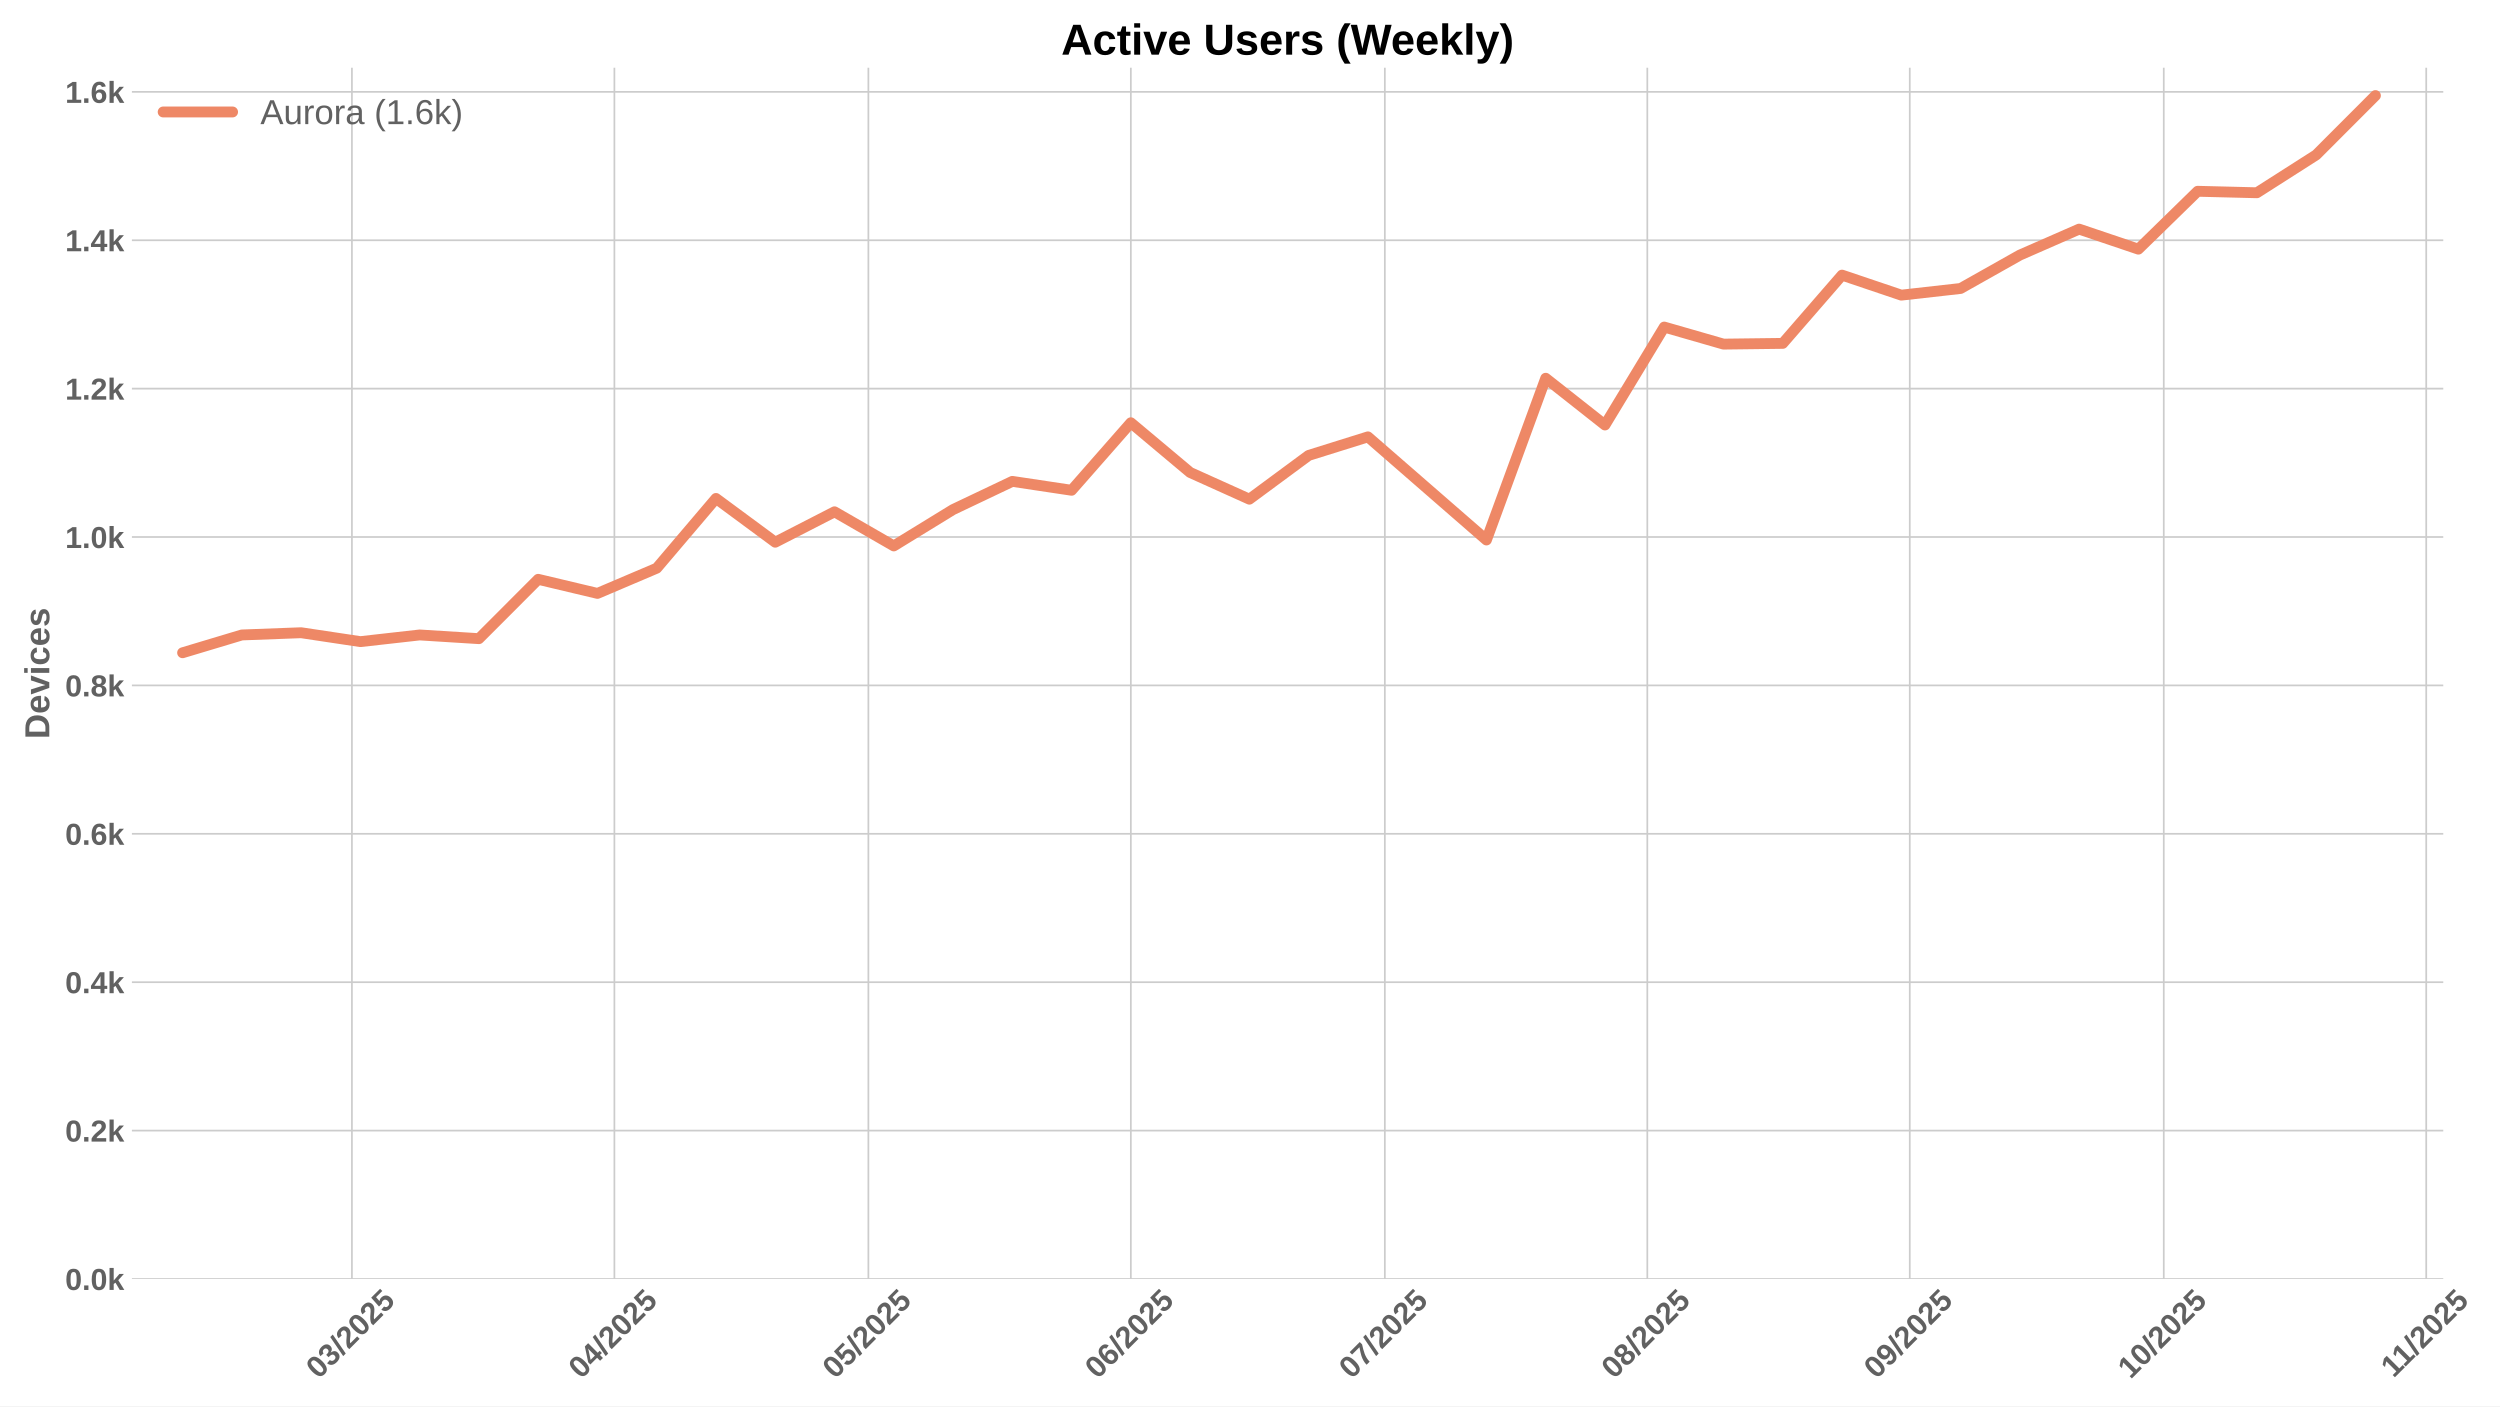
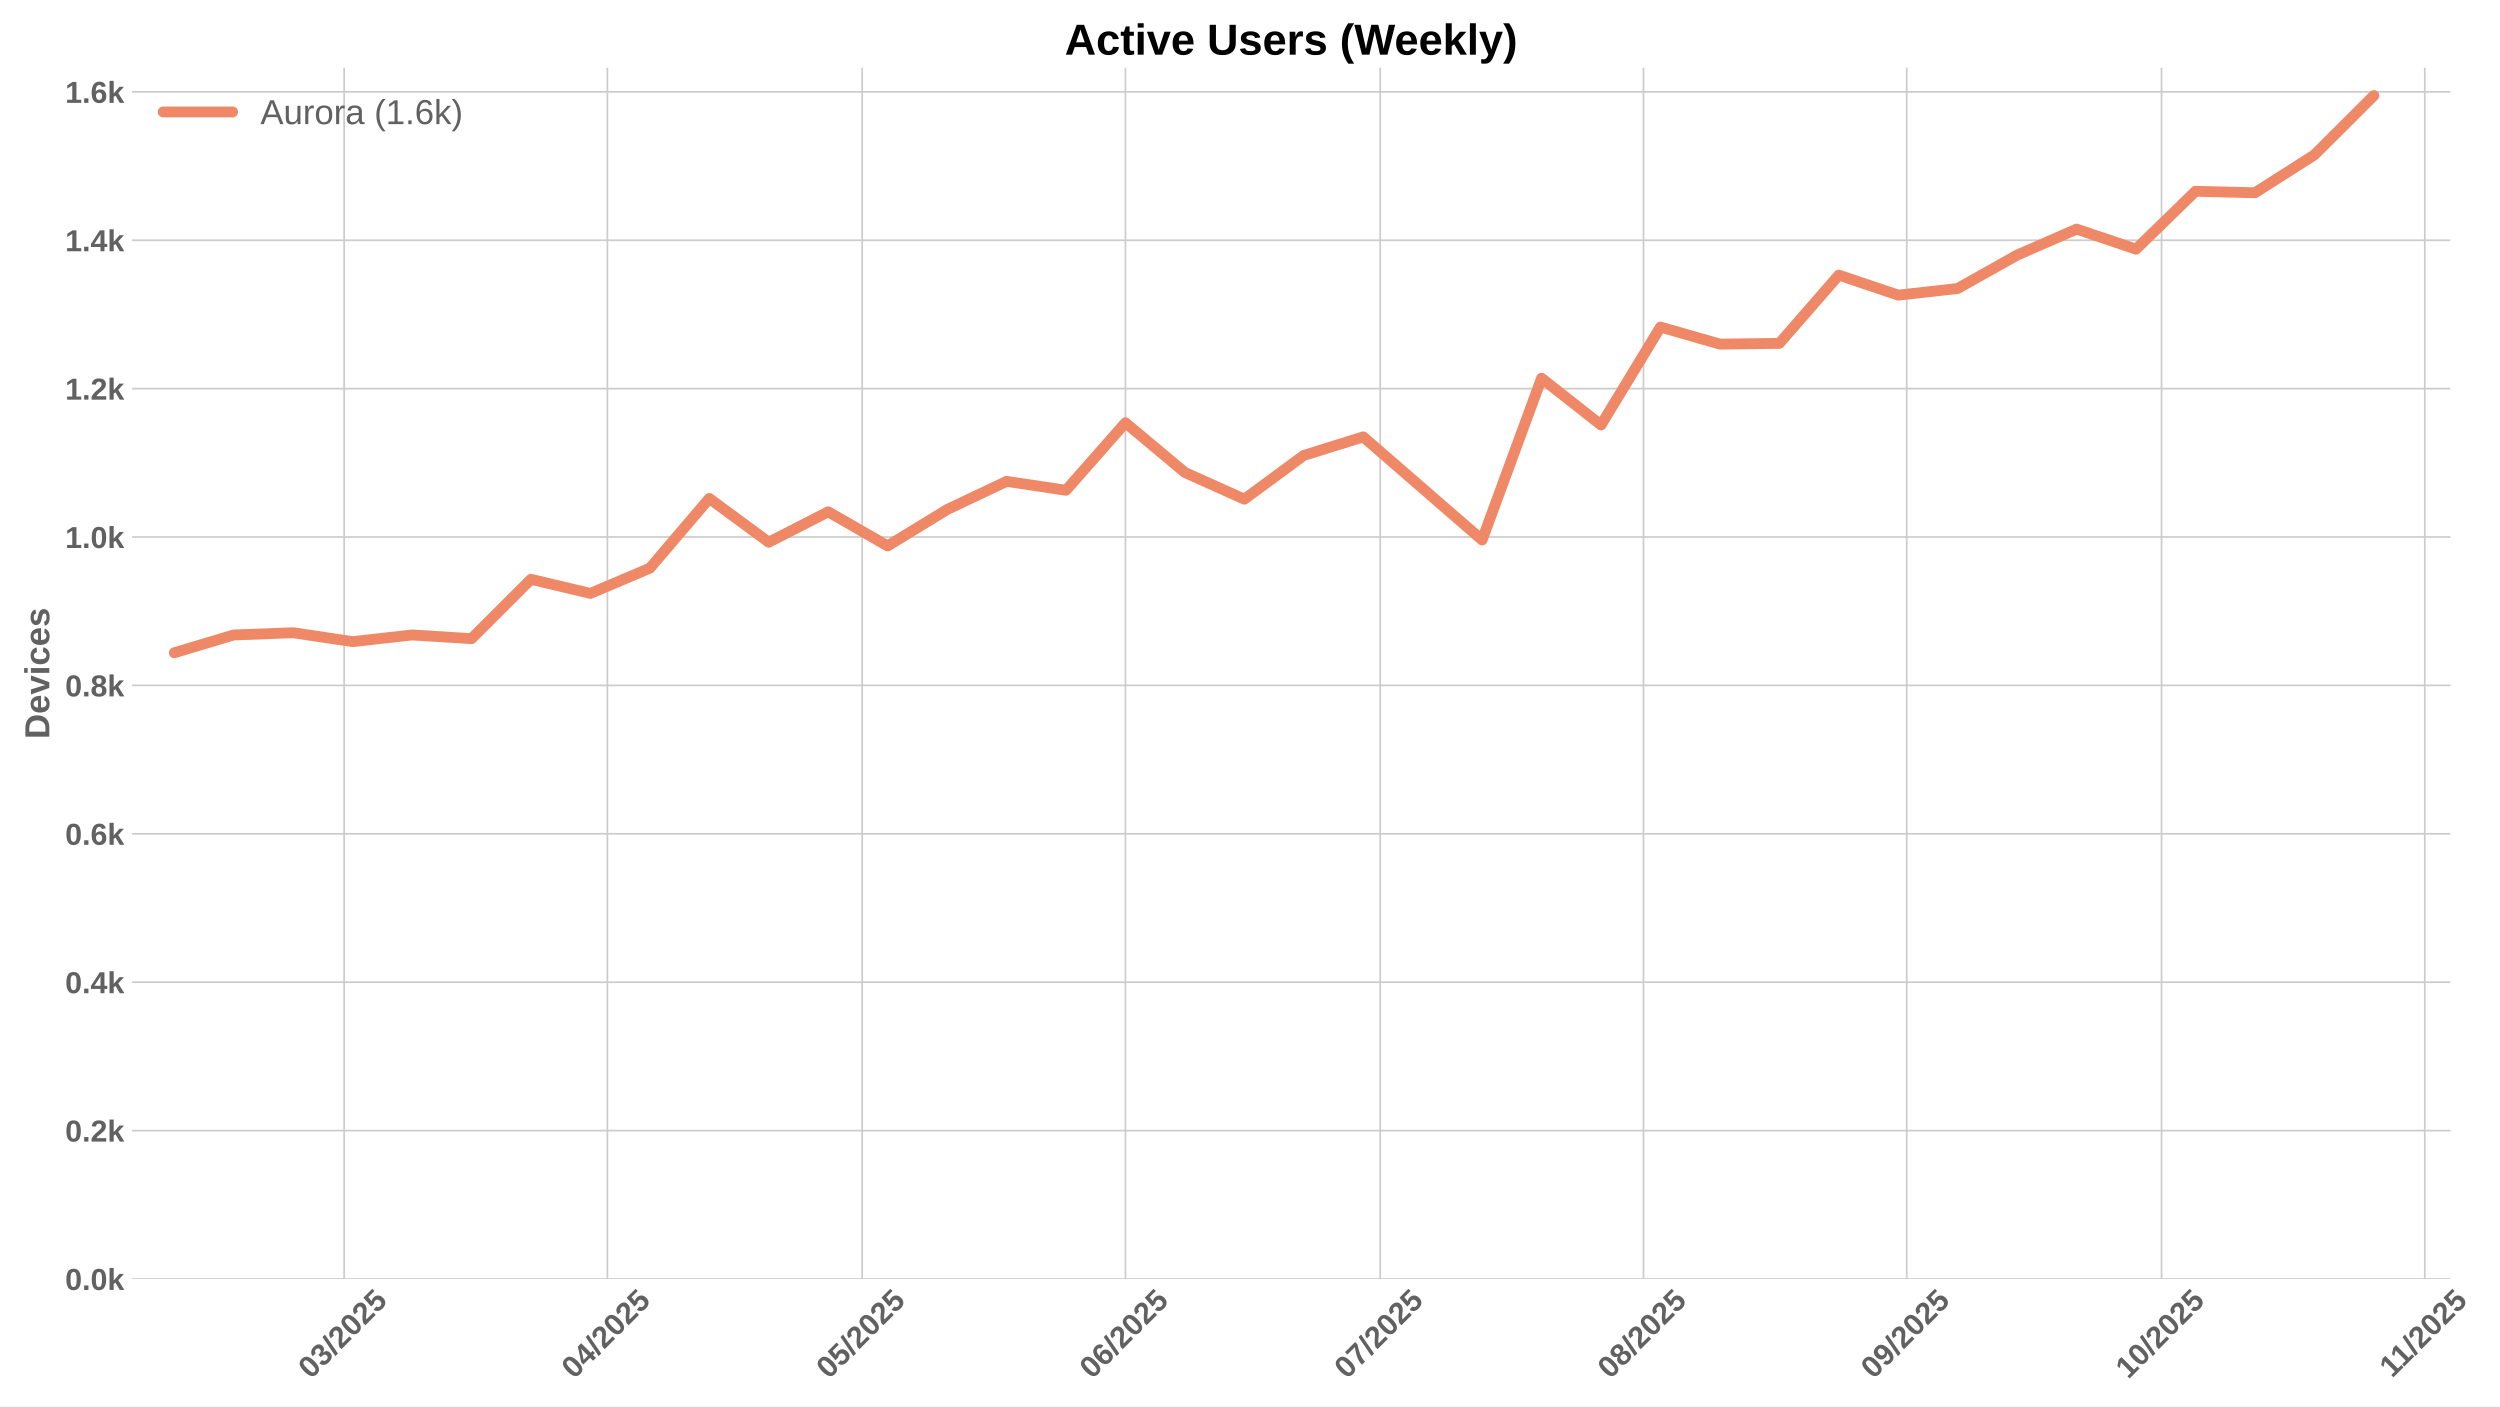
<svg xmlns="http://www.w3.org/2000/svg" xmlns:xlink="http://www.w3.org/1999/xlink" width="1152pt" height="648pt" viewBox="0 0 1152 648" version="1.1">
  <defs>
    <style type="text/css">*{stroke-linejoin: round; stroke-linecap: butt}</style>
  </defs>
  <g id="figure_1">
    <g id="patch_1">
      <path d="M 0 648  L 1152 648  L 1152 0  L 0 0  z " style="fill: #ffffff" />
    </g>
    <g id="axes_1">
      <g id="patch_2">
-         <path d="M 60.78 589.343  L 1125.857 589.343  L 1125.857 31.2  L 60.78 31.2  z " style="fill: #ffffff" />
+         <path d="M 60.78 589.343  L 1129.12 589.343  L 1129.12 31.2  L 60.78 31.2  z " style="fill: #ffffff" />
      </g>
      <g id="matplotlib.axis_1">
        <g id="xtick_1">
          <g id="line2d_1">
-             <path d="M 162.168 589.343  L 162.168 31.2  " clip-path="url(#pf1b6a0bf16)" style="fill: none; stroke: #cccccc; stroke-width: 0.8; stroke-linecap: round" />
+             <path d="M 158.574 589.343  L 158.574 31.2  " clip-path="url(#p5544e8cf00)" style="fill: none; stroke: #cccccc; stroke-width: 0.8; stroke-linecap: round" />
          </g>
          <g id="line2d_2" />
          <g id="text_1">
-             <g style="fill: #616161" transform="translate(146.8378 635.7977) rotate(-45) scale(0.14 -0.14)">
+             <g style="fill: #616161" transform="translate(143.244 635.7977) rotate(-45) scale(0.14 -0.14)">
              <defs>
                <path id="LiberationSans-Bold-30" d="M 3297 2203  Q 3297 1088 2914 512  Q 2531 -63 1766 -63  Q 253 -63 253 2203  Q 253 2994 418 3494  Q 584 3994 915 4231  Q 1247 4469 1791 4469  Q 2572 4469 2934 3903  Q 3297 3338 3297 2203  z M 2416 2203  Q 2416 2813 2356 3150  Q 2297 3488 2165 3634  Q 2034 3781 1784 3781  Q 1519 3781 1383 3632  Q 1247 3484 1189 3148  Q 1131 2813 1131 2203  Q 1131 1600 1192 1261  Q 1253 922 1386 775  Q 1519 628 1772 628  Q 2022 628 2158 783  Q 2294 938 2355 1278  Q 2416 1619 2416 2203  z " transform="scale(0.015625)" />
                <path id="LiberationSans-Bold-33" d="M 3328 1222  Q 3328 603 2922 265  Q 2516 -72 1766 -72  Q 1056 -72 637 254  Q 219 581 147 1197  L 1041 1275  Q 1125 641 1763 641  Q 2078 641 2253 797  Q 2428 953 2428 1275  Q 2428 1569 2215 1725  Q 2003 1881 1584 1881  L 1278 1881  L 1278 2591  L 1566 2591  Q 1944 2591 2134 2745  Q 2325 2900 2325 3188  Q 2325 3459 2173 3614  Q 2022 3769 1731 3769  Q 1459 3769 1292 3619  Q 1125 3469 1100 3194  L 222 3256  Q 291 3825 694 4147  Q 1097 4469 1747 4469  Q 2438 4469 2827 4158  Q 3216 3847 3216 3297  Q 3216 2884 2973 2618  Q 2731 2353 2275 2266  L 2275 2253  Q 2781 2194 3054 1920  Q 3328 1647 3328 1222  z " transform="scale(0.015625)" />
                <path id="LiberationSans-Bold-2f" d="M 63 -128  L 972 4638  L 1716 4638  L 822 -128  L 63 -128  z " transform="scale(0.015625)" />
                <path id="LiberationSans-Bold-32" d="M 222 0  L 222 609  Q 394 988 711 1347  Q 1028 1706 1509 2097  Q 1972 2472 2158 2715  Q 2344 2959 2344 3194  Q 2344 3769 1766 3769  Q 1484 3769 1336 3617  Q 1188 3466 1144 3163  L 259 3213  Q 334 3825 717 4147  Q 1100 4469 1759 4469  Q 2472 4469 2853 4144  Q 3234 3819 3234 3231  Q 3234 2922 3112 2672  Q 2991 2422 2800 2211  Q 2609 2000 2376 1815  Q 2144 1631 1925 1456  Q 1706 1281 1526 1103  Q 1347 925 1259 722  L 3303 722  L 3303 0  L 222 0  z " transform="scale(0.015625)" />
                <path id="LiberationSans-Bold-35" d="M 3381 1466  Q 3381 766 2945 351  Q 2509 -63 1750 -63  Q 1088 -63 689 235  Q 291 534 197 1100  L 1075 1172  Q 1144 891 1319 762  Q 1494 634 1759 634  Q 2088 634 2283 843  Q 2478 1053 2478 1447  Q 2478 1794 2293 2001  Q 2109 2209 1778 2209  Q 1413 2209 1181 1925  L 325 1925  L 478 4403  L 3125 4403  L 3125 3750  L 1275 3750  L 1203 2638  Q 1522 2919 2000 2919  Q 2628 2919 3004 2528  Q 3381 2138 3381 1466  z " transform="scale(0.015625)" />
              </defs>
              <use xlink:href="#LiberationSans-Bold-30" />
              <use xlink:href="#LiberationSans-Bold-33" transform="translate(55.61523 0)" />
              <use xlink:href="#LiberationSans-Bold-2f" transform="translate(111.2305 0)" />
              <use xlink:href="#LiberationSans-Bold-32" transform="translate(139.0137 0)" />
              <use xlink:href="#LiberationSans-Bold-30" transform="translate(194.6289 0)" />
              <use xlink:href="#LiberationSans-Bold-32" transform="translate(250.2441 0)" />
              <use xlink:href="#LiberationSans-Bold-35" transform="translate(305.8594 0)" />
            </g>
          </g>
        </g>
        <g id="xtick_2">
          <g id="line2d_3">
-             <path d="M 283.111 589.343  L 283.111 31.2  " clip-path="url(#pf1b6a0bf16)" style="fill: none; stroke: #cccccc; stroke-width: 0.8; stroke-linecap: round" />
+             <path d="M 279.888 589.343  L 279.888 31.2  " clip-path="url(#p5544e8cf00)" style="fill: none; stroke: #cccccc; stroke-width: 0.8; stroke-linecap: round" />
          </g>
          <g id="line2d_4" />
          <g id="text_2">
-             <g style="fill: #616161" transform="translate(267.7806 635.7977) rotate(-45) scale(0.14 -0.14)">
+             <g style="fill: #616161" transform="translate(264.5573 635.7977) rotate(-45) scale(0.14 -0.14)">
              <defs>
                <path id="LiberationSans-Bold-34" d="M 2938 897  L 2938 0  L 2100 0  L 2100 897  L 97 897  L 97 1556  L 1956 4403  L 2938 4403  L 2938 1550  L 3525 1550  L 3525 897  L 2938 897  z M 2100 2991  Q 2100 3159 2111 3356  Q 2122 3553 2128 3609  Q 2047 3434 1834 3103  L 813 1550  L 2100 1550  L 2100 2991  z " transform="scale(0.015625)" />
              </defs>
              <use xlink:href="#LiberationSans-Bold-30" />
              <use xlink:href="#LiberationSans-Bold-34" transform="translate(55.61523 0)" />
              <use xlink:href="#LiberationSans-Bold-2f" transform="translate(111.2305 0)" />
              <use xlink:href="#LiberationSans-Bold-32" transform="translate(139.0137 0)" />
              <use xlink:href="#LiberationSans-Bold-30" transform="translate(194.6289 0)" />
              <use xlink:href="#LiberationSans-Bold-32" transform="translate(250.2441 0)" />
              <use xlink:href="#LiberationSans-Bold-35" transform="translate(305.8594 0)" />
            </g>
          </g>
        </g>
        <g id="xtick_3">
          <g id="line2d_5">
-             <path d="M 400.152 589.343  L 400.152 31.2  " clip-path="url(#pf1b6a0bf16)" style="fill: none; stroke: #cccccc; stroke-width: 0.8; stroke-linecap: round" />
+             <path d="M 397.288 589.343  L 397.288 31.2  " clip-path="url(#p5544e8cf00)" style="fill: none; stroke: #cccccc; stroke-width: 0.8; stroke-linecap: round" />
          </g>
          <g id="line2d_6" />
          <g id="text_3">
-             <g style="fill: #616161" transform="translate(384.822 635.7977) rotate(-45) scale(0.14 -0.14)">
+             <g style="fill: #616161" transform="translate(381.9573 635.7977) rotate(-45) scale(0.14 -0.14)">
              <use xlink:href="#LiberationSans-Bold-30" />
              <use xlink:href="#LiberationSans-Bold-35" transform="translate(55.61523 0)" />
              <use xlink:href="#LiberationSans-Bold-2f" transform="translate(111.2305 0)" />
              <use xlink:href="#LiberationSans-Bold-32" transform="translate(139.0137 0)" />
              <use xlink:href="#LiberationSans-Bold-30" transform="translate(194.6289 0)" />
              <use xlink:href="#LiberationSans-Bold-32" transform="translate(250.2441 0)" />
              <use xlink:href="#LiberationSans-Bold-35" transform="translate(305.8594 0)" />
            </g>
          </g>
        </g>
        <g id="xtick_4">
          <g id="line2d_7">
-             <path d="M 521.095 589.343  L 521.095 31.2  " clip-path="url(#pf1b6a0bf16)" style="fill: none; stroke: #cccccc; stroke-width: 0.8; stroke-linecap: round" />
+             <path d="M 518.601 589.343  L 518.601 31.2  " clip-path="url(#p5544e8cf00)" style="fill: none; stroke: #cccccc; stroke-width: 0.8; stroke-linecap: round" />
          </g>
          <g id="line2d_8" />
          <g id="text_4">
-             <g style="fill: #616161" transform="translate(505.7648 635.7977) rotate(-45) scale(0.14 -0.14)">
+             <g style="fill: #616161" transform="translate(503.2706 635.7977) rotate(-45) scale(0.14 -0.14)">
              <defs>
                <path id="LiberationSans-Bold-36" d="M 3328 1441  Q 3328 738 2934 337  Q 2541 -63 1847 -63  Q 1069 -63 651 482  Q 234 1028 234 2100  Q 234 3278 657 3873  Q 1081 4469 1869 4469  Q 2428 4469 2751 4222  Q 3075 3975 3209 3456  L 2381 3341  Q 2263 3775 1850 3775  Q 1497 3775 1295 3422  Q 1094 3069 1094 2350  Q 1234 2584 1484 2709  Q 1734 2834 2050 2834  Q 2641 2834 2984 2459  Q 3328 2084 3328 1441  z M 2447 1416  Q 2447 1791 2273 1989  Q 2100 2188 1797 2188  Q 1506 2188 1331 2002  Q 1156 1816 1156 1509  Q 1156 1125 1339 873  Q 1522 622 1819 622  Q 2116 622 2281 833  Q 2447 1044 2447 1416  z " transform="scale(0.015625)" />
              </defs>
              <use xlink:href="#LiberationSans-Bold-30" />
              <use xlink:href="#LiberationSans-Bold-36" transform="translate(55.61523 0)" />
              <use xlink:href="#LiberationSans-Bold-2f" transform="translate(111.2305 0)" />
              <use xlink:href="#LiberationSans-Bold-32" transform="translate(139.0137 0)" />
              <use xlink:href="#LiberationSans-Bold-30" transform="translate(194.6289 0)" />
              <use xlink:href="#LiberationSans-Bold-32" transform="translate(250.2441 0)" />
              <use xlink:href="#LiberationSans-Bold-35" transform="translate(305.8594 0)" />
            </g>
          </g>
        </g>
        <g id="xtick_5">
          <g id="line2d_9">
-             <path d="M 638.137 589.343  L 638.137 31.2  " clip-path="url(#pf1b6a0bf16)" style="fill: none; stroke: #cccccc; stroke-width: 0.8; stroke-linecap: round" />
+             <path d="M 636.001 589.343  L 636.001 31.2  " clip-path="url(#p5544e8cf00)" style="fill: none; stroke: #cccccc; stroke-width: 0.8; stroke-linecap: round" />
          </g>
          <g id="line2d_10" />
          <g id="text_5">
-             <g style="fill: #616161" transform="translate(622.8062 635.7977) rotate(-45) scale(0.14 -0.14)">
+             <g style="fill: #616161" transform="translate(620.6706 635.7977) rotate(-45) scale(0.14 -0.14)">
              <defs>
                <path id="LiberationSans-Bold-37" d="M 3278 3706  Q 2981 3238 2717 2797  Q 2453 2356 2256 1911  Q 2059 1466 1945 995  Q 1831 525 1831 0  L 916 0  Q 916 550 1059 1064  Q 1203 1578 1475 2111  Q 1747 2644 2463 3681  L 275 3681  L 275 4403  L 3278 4403  L 3278 3706  z " transform="scale(0.015625)" />
              </defs>
              <use xlink:href="#LiberationSans-Bold-30" />
              <use xlink:href="#LiberationSans-Bold-37" transform="translate(55.61523 0)" />
              <use xlink:href="#LiberationSans-Bold-2f" transform="translate(111.2305 0)" />
              <use xlink:href="#LiberationSans-Bold-32" transform="translate(139.0137 0)" />
              <use xlink:href="#LiberationSans-Bold-30" transform="translate(194.6289 0)" />
              <use xlink:href="#LiberationSans-Bold-32" transform="translate(250.2441 0)" />
              <use xlink:href="#LiberationSans-Bold-35" transform="translate(305.8594 0)" />
            </g>
          </g>
        </g>
        <g id="xtick_6">
          <g id="line2d_11">
-             <path d="M 759.079 589.343  L 759.079 31.2  " clip-path="url(#pf1b6a0bf16)" style="fill: none; stroke: #cccccc; stroke-width: 0.8; stroke-linecap: round" />
+             <path d="M 757.314 589.343  L 757.314 31.2  " clip-path="url(#p5544e8cf00)" style="fill: none; stroke: #cccccc; stroke-width: 0.8; stroke-linecap: round" />
          </g>
          <g id="line2d_12" />
          <g id="text_6">
-             <g style="fill: #616161" transform="translate(743.749 635.7977) rotate(-45) scale(0.14 -0.14)">
+             <g style="fill: #616161" transform="translate(741.9839 635.7977) rotate(-45) scale(0.14 -0.14)">
              <defs>
                <path id="LiberationSans-Bold-38" d="M 3363 1241  Q 3363 622 2953 279  Q 2544 -63 1784 -63  Q 1031 -63 617 278  Q 203 619 203 1234  Q 203 1656 447 1945  Q 691 2234 1100 2303  L 1100 2316  Q 744 2394 525 2669  Q 306 2944 306 3303  Q 306 3844 689 4156  Q 1072 4469 1772 4469  Q 2488 4469 2870 4164  Q 3253 3859 3253 3297  Q 3253 2938 3036 2666  Q 2819 2394 2453 2322  L 2453 2309  Q 2878 2241 3120 1961  Q 3363 1681 3363 1241  z M 2350 3250  Q 2350 3563 2206 3708  Q 2063 3853 1772 3853  Q 1203 3853 1203 3250  Q 1203 2619 1778 2619  Q 2066 2619 2208 2766  Q 2350 2913 2350 3250  z M 2453 1313  Q 2453 2003 1766 2003  Q 1447 2003 1276 1822  Q 1106 1641 1106 1300  Q 1106 913 1275 734  Q 1444 556 1791 556  Q 2131 556 2292 734  Q 2453 913 2453 1313  z " transform="scale(0.015625)" />
              </defs>
              <use xlink:href="#LiberationSans-Bold-30" />
              <use xlink:href="#LiberationSans-Bold-38" transform="translate(55.61523 0)" />
              <use xlink:href="#LiberationSans-Bold-2f" transform="translate(111.2305 0)" />
              <use xlink:href="#LiberationSans-Bold-32" transform="translate(139.0137 0)" />
              <use xlink:href="#LiberationSans-Bold-30" transform="translate(194.6289 0)" />
              <use xlink:href="#LiberationSans-Bold-32" transform="translate(250.2441 0)" />
              <use xlink:href="#LiberationSans-Bold-35" transform="translate(305.8594 0)" />
            </g>
          </g>
        </g>
        <g id="xtick_7">
          <g id="line2d_13">
-             <path d="M 880.022 589.343  L 880.022 31.2  " clip-path="url(#pf1b6a0bf16)" style="fill: none; stroke: #cccccc; stroke-width: 0.8; stroke-linecap: round" />
+             <path d="M 878.627 589.343  L 878.627 31.2  " clip-path="url(#p5544e8cf00)" style="fill: none; stroke: #cccccc; stroke-width: 0.8; stroke-linecap: round" />
          </g>
          <g id="line2d_14" />
          <g id="text_7">
-             <g style="fill: #616161" transform="translate(864.6918 635.7977) rotate(-45) scale(0.14 -0.14)">
+             <g style="fill: #616161" transform="translate(863.2972 635.7977) rotate(-45) scale(0.14 -0.14)">
              <defs>
                <path id="LiberationSans-Bold-39" d="M 3322 2272  Q 3322 1100 2894 518  Q 2466 -63 1678 -63  Q 1097 -63 767 185  Q 438 434 300 972  L 1125 1088  Q 1247 628 1688 628  Q 2056 628 2254 981  Q 2453 1334 2459 2028  Q 2341 1794 2070 1661  Q 1800 1528 1488 1528  Q 906 1528 564 1923  Q 222 2319 222 2994  Q 222 3688 623 4078  Q 1025 4469 1759 4469  Q 2550 4469 2936 3920  Q 3322 3372 3322 2272  z M 2394 2888  Q 2394 3297 2214 3539  Q 2034 3781 1738 3781  Q 1447 3781 1280 3570  Q 1113 3359 1113 2988  Q 1113 2622 1278 2401  Q 1444 2181 1741 2181  Q 2022 2181 2208 2373  Q 2394 2566 2394 2888  z " transform="scale(0.015625)" />
              </defs>
              <use xlink:href="#LiberationSans-Bold-30" />
              <use xlink:href="#LiberationSans-Bold-39" transform="translate(55.61523 0)" />
              <use xlink:href="#LiberationSans-Bold-2f" transform="translate(111.2305 0)" />
              <use xlink:href="#LiberationSans-Bold-32" transform="translate(139.0137 0)" />
              <use xlink:href="#LiberationSans-Bold-30" transform="translate(194.6289 0)" />
              <use xlink:href="#LiberationSans-Bold-32" transform="translate(250.2441 0)" />
              <use xlink:href="#LiberationSans-Bold-35" transform="translate(305.8594 0)" />
            </g>
          </g>
        </g>
        <g id="xtick_8">
          <g id="line2d_15">
-             <path d="M 997.064 589.343  L 997.064 31.2  " clip-path="url(#pf1b6a0bf16)" style="fill: none; stroke: #cccccc; stroke-width: 0.8; stroke-linecap: round" />
+             <path d="M 996.027 589.343  L 996.027 31.2  " clip-path="url(#p5544e8cf00)" style="fill: none; stroke: #cccccc; stroke-width: 0.8; stroke-linecap: round" />
          </g>
          <g id="line2d_16" />
          <g id="text_8">
-             <g style="fill: #616161" transform="translate(981.7332 635.7977) rotate(-45) scale(0.14 -0.14)">
+             <g style="fill: #616161" transform="translate(980.6971 635.7977) rotate(-45) scale(0.14 -0.14)">
              <defs>
                <path id="LiberationSans-Bold-31" d="M 403 0  L 403 653  L 1494 653  L 1494 3656  L 438 2997  L 438 3688  L 1541 4403  L 2372 4403  L 2372 653  L 3381 653  L 3381 0  L 403 0  z " transform="scale(0.015625)" />
              </defs>
              <use xlink:href="#LiberationSans-Bold-31" />
              <use xlink:href="#LiberationSans-Bold-30" transform="translate(55.61523 0)" />
              <use xlink:href="#LiberationSans-Bold-2f" transform="translate(111.2305 0)" />
              <use xlink:href="#LiberationSans-Bold-32" transform="translate(139.0137 0)" />
              <use xlink:href="#LiberationSans-Bold-30" transform="translate(194.6289 0)" />
              <use xlink:href="#LiberationSans-Bold-32" transform="translate(250.2441 0)" />
              <use xlink:href="#LiberationSans-Bold-35" transform="translate(305.8594 0)" />
            </g>
          </g>
        </g>
        <g id="xtick_9">
          <g id="line2d_17">
-             <path d="M 1118.006 589.343  L 1118.006 31.2  " clip-path="url(#pf1b6a0bf16)" style="fill: none; stroke: #cccccc; stroke-width: 0.8; stroke-linecap: round" />
+             <path d="M 1117.341 589.343  L 1117.341 31.2  " clip-path="url(#p5544e8cf00)" style="fill: none; stroke: #cccccc; stroke-width: 0.8; stroke-linecap: round" />
          </g>
          <g id="line2d_18" />
          <g id="text_9">
-             <g style="fill: #616161" transform="translate(1102.948 635.2532) rotate(-45) scale(0.14 -0.14)">
+             <g style="fill: #616161" transform="translate(1102.283 635.2532) rotate(-45) scale(0.14 -0.14)">
              <use xlink:href="#LiberationSans-Bold-31" />
              <use xlink:href="#LiberationSans-Bold-31" transform="translate(50.11523 0)" />
              <use xlink:href="#LiberationSans-Bold-2f" transform="translate(105.7305 0)" />
              <use xlink:href="#LiberationSans-Bold-32" transform="translate(133.5137 0)" />
              <use xlink:href="#LiberationSans-Bold-30" transform="translate(189.1289 0)" />
              <use xlink:href="#LiberationSans-Bold-32" transform="translate(244.7441 0)" />
              <use xlink:href="#LiberationSans-Bold-35" transform="translate(300.3594 0)" />
            </g>
          </g>
        </g>
      </g>
      <g id="matplotlib.axis_2">
        <g id="ytick_1">
          <g id="line2d_19">
-             <path d="M 60.78 589.343  L 1125.857 589.343  " clip-path="url(#pf1b6a0bf16)" style="fill: none; stroke: #cccccc; stroke-width: 0.8; stroke-linecap: round" />
+             <path d="M 60.78 589.343  L 1129.12 589.343  " clip-path="url(#p5544e8cf00)" style="fill: none; stroke: #cccccc; stroke-width: 0.8; stroke-linecap: round" />
          </g>
          <g id="line2d_20" />
          <g id="text_10">
            <g style="fill: #616161" transform="translate(30.03469 594.416) scale(0.14 -0.14)">
              <defs>
                <path id="LiberationSans-Bold-2e" d="M 434 0  L 434 953  L 1338 953  L 1338 0  L 434 0  z " transform="scale(0.015625)" />
                <path id="LiberationSans-Bold-6b" d="M 2606 0  L 1703 1531  L 1325 1269  L 1325 0  L 447 0  L 447 4638  L 1325 4638  L 1325 1981  L 2531 3381  L 3475 3381  L 2288 2063  L 3566 0  L 2606 0  z " transform="scale(0.015625)" />
              </defs>
              <use xlink:href="#LiberationSans-Bold-30" />
              <use xlink:href="#LiberationSans-Bold-2e" transform="translate(55.61523 0)" />
              <use xlink:href="#LiberationSans-Bold-30" transform="translate(83.39844 0)" />
              <use xlink:href="#LiberationSans-Bold-6b" transform="translate(139.0137 0)" />
            </g>
          </g>
        </g>
        <g id="ytick_2">
          <g id="line2d_21">
-             <path d="M 60.78 520.966  L 1125.857 520.966  " clip-path="url(#pf1b6a0bf16)" style="fill: none; stroke: #cccccc; stroke-width: 0.8; stroke-linecap: round" />
+             <path d="M 60.78 520.966  L 1129.12 520.966  " clip-path="url(#p5544e8cf00)" style="fill: none; stroke: #cccccc; stroke-width: 0.8; stroke-linecap: round" />
          </g>
          <g id="line2d_22" />
          <g id="text_11">
            <g style="fill: #616161" transform="translate(30.03469 526.0391) scale(0.14 -0.14)">
              <use xlink:href="#LiberationSans-Bold-30" />
              <use xlink:href="#LiberationSans-Bold-2e" transform="translate(55.61523 0)" />
              <use xlink:href="#LiberationSans-Bold-32" transform="translate(83.39844 0)" />
              <use xlink:href="#LiberationSans-Bold-6b" transform="translate(139.0137 0)" />
            </g>
          </g>
        </g>
        <g id="ytick_3">
          <g id="line2d_23">
-             <path d="M 60.78 452.589  L 1125.857 452.589  " clip-path="url(#pf1b6a0bf16)" style="fill: none; stroke: #cccccc; stroke-width: 0.8; stroke-linecap: round" />
+             <path d="M 60.78 452.589  L 1129.12 452.589  " clip-path="url(#p5544e8cf00)" style="fill: none; stroke: #cccccc; stroke-width: 0.8; stroke-linecap: round" />
          </g>
          <g id="line2d_24" />
          <g id="text_12">
            <g style="fill: #616161" transform="translate(30.03469 457.6623) scale(0.14 -0.14)">
              <use xlink:href="#LiberationSans-Bold-30" />
              <use xlink:href="#LiberationSans-Bold-2e" transform="translate(55.61523 0)" />
              <use xlink:href="#LiberationSans-Bold-34" transform="translate(83.39844 0)" />
              <use xlink:href="#LiberationSans-Bold-6b" transform="translate(139.0137 0)" />
            </g>
          </g>
        </g>
        <g id="ytick_4">
          <g id="line2d_25">
-             <path d="M 60.78 384.213  L 1125.857 384.213  " clip-path="url(#pf1b6a0bf16)" style="fill: none; stroke: #cccccc; stroke-width: 0.8; stroke-linecap: round" />
+             <path d="M 60.78 384.213  L 1129.12 384.213  " clip-path="url(#p5544e8cf00)" style="fill: none; stroke: #cccccc; stroke-width: 0.8; stroke-linecap: round" />
          </g>
          <g id="line2d_26" />
          <g id="text_13">
            <g style="fill: #616161" transform="translate(30.03469 389.2854) scale(0.14 -0.14)">
              <use xlink:href="#LiberationSans-Bold-30" />
              <use xlink:href="#LiberationSans-Bold-2e" transform="translate(55.61523 0)" />
              <use xlink:href="#LiberationSans-Bold-36" transform="translate(83.39844 0)" />
              <use xlink:href="#LiberationSans-Bold-6b" transform="translate(139.0137 0)" />
            </g>
          </g>
        </g>
        <g id="ytick_5">
          <g id="line2d_27">
-             <path d="M 60.78 315.836  L 1125.857 315.836  " clip-path="url(#pf1b6a0bf16)" style="fill: none; stroke: #cccccc; stroke-width: 0.8; stroke-linecap: round" />
+             <path d="M 60.78 315.836  L 1129.12 315.836  " clip-path="url(#p5544e8cf00)" style="fill: none; stroke: #cccccc; stroke-width: 0.8; stroke-linecap: round" />
          </g>
          <g id="line2d_28" />
          <g id="text_14">
            <g style="fill: #616161" transform="translate(30.03469 320.9086) scale(0.14 -0.14)">
              <use xlink:href="#LiberationSans-Bold-30" />
              <use xlink:href="#LiberationSans-Bold-2e" transform="translate(55.61523 0)" />
              <use xlink:href="#LiberationSans-Bold-38" transform="translate(83.39844 0)" />
              <use xlink:href="#LiberationSans-Bold-6b" transform="translate(139.0137 0)" />
            </g>
          </g>
        </g>
        <g id="ytick_6">
          <g id="line2d_29">
-             <path d="M 60.78 247.459  L 1125.857 247.459  " clip-path="url(#pf1b6a0bf16)" style="fill: none; stroke: #cccccc; stroke-width: 0.8; stroke-linecap: round" />
+             <path d="M 60.78 247.459  L 1129.12 247.459  " clip-path="url(#p5544e8cf00)" style="fill: none; stroke: #cccccc; stroke-width: 0.8; stroke-linecap: round" />
          </g>
          <g id="line2d_30" />
          <g id="text_15">
            <g style="fill: #616161" transform="translate(30.03469 252.5317) scale(0.14 -0.14)">
              <use xlink:href="#LiberationSans-Bold-31" />
              <use xlink:href="#LiberationSans-Bold-2e" transform="translate(55.61523 0)" />
              <use xlink:href="#LiberationSans-Bold-30" transform="translate(83.39844 0)" />
              <use xlink:href="#LiberationSans-Bold-6b" transform="translate(139.0137 0)" />
            </g>
          </g>
        </g>
        <g id="ytick_7">
          <g id="line2d_31">
-             <path d="M 60.78 179.082  L 1125.857 179.082  " clip-path="url(#pf1b6a0bf16)" style="fill: none; stroke: #cccccc; stroke-width: 0.8; stroke-linecap: round" />
+             <path d="M 60.78 179.082  L 1129.12 179.082  " clip-path="url(#p5544e8cf00)" style="fill: none; stroke: #cccccc; stroke-width: 0.8; stroke-linecap: round" />
          </g>
          <g id="line2d_32" />
          <g id="text_16">
            <g style="fill: #616161" transform="translate(30.03469 184.1549) scale(0.14 -0.14)">
              <use xlink:href="#LiberationSans-Bold-31" />
              <use xlink:href="#LiberationSans-Bold-2e" transform="translate(55.61523 0)" />
              <use xlink:href="#LiberationSans-Bold-32" transform="translate(83.39844 0)" />
              <use xlink:href="#LiberationSans-Bold-6b" transform="translate(139.0137 0)" />
            </g>
          </g>
        </g>
        <g id="ytick_8">
          <g id="line2d_33">
-             <path d="M 60.78 110.705  L 1125.857 110.705  " clip-path="url(#pf1b6a0bf16)" style="fill: none; stroke: #cccccc; stroke-width: 0.8; stroke-linecap: round" />
+             <path d="M 60.78 110.705  L 1129.12 110.705  " clip-path="url(#p5544e8cf00)" style="fill: none; stroke: #cccccc; stroke-width: 0.8; stroke-linecap: round" />
          </g>
          <g id="line2d_34" />
          <g id="text_17">
            <g style="fill: #616161" transform="translate(30.03469 115.778) scale(0.14 -0.14)">
              <use xlink:href="#LiberationSans-Bold-31" />
              <use xlink:href="#LiberationSans-Bold-2e" transform="translate(55.61523 0)" />
              <use xlink:href="#LiberationSans-Bold-34" transform="translate(83.39844 0)" />
              <use xlink:href="#LiberationSans-Bold-6b" transform="translate(139.0137 0)" />
            </g>
          </g>
        </g>
        <g id="ytick_9">
          <g id="line2d_35">
-             <path d="M 60.78 42.328  L 1125.857 42.328  " clip-path="url(#pf1b6a0bf16)" style="fill: none; stroke: #cccccc; stroke-width: 0.8; stroke-linecap: round" />
+             <path d="M 60.78 42.328  L 1129.12 42.328  " clip-path="url(#p5544e8cf00)" style="fill: none; stroke: #cccccc; stroke-width: 0.8; stroke-linecap: round" />
          </g>
          <g id="line2d_36" />
          <g id="text_18">
            <g style="fill: #616161" transform="translate(30.03469 47.40115) scale(0.14 -0.14)">
              <use xlink:href="#LiberationSans-Bold-31" />
              <use xlink:href="#LiberationSans-Bold-2e" transform="translate(55.61523 0)" />
              <use xlink:href="#LiberationSans-Bold-36" transform="translate(83.39844 0)" />
              <use xlink:href="#LiberationSans-Bold-6b" transform="translate(139.0137 0)" />
            </g>
          </g>
        </g>
        <g id="text_19">
          <g style="fill: #616161" transform="translate(22.71469 340.5153) rotate(-90) scale(0.16 -0.16)">
            <defs>
              <path id="LiberationSans-Bold-44" d="M 4353 2234  Q 4353 1553 4086 1045  Q 3819 538 3330 269  Q 2841 0 2209 0  L 428 0  L 428 4403  L 2022 4403  Q 3134 4403 3743 3842  Q 4353 3281 4353 2234  z M 3425 2234  Q 3425 2944 3056 3317  Q 2688 3691 2003 3691  L 1350 3691  L 1350 713  L 2131 713  Q 2725 713 3075 1122  Q 3425 1531 3425 2234  z " transform="scale(0.015625)" />
              <path id="LiberationSans-Bold-65" d="M 1831 -63  Q 1069 -63 659 389  Q 250 841 250 1706  Q 250 2544 665 2994  Q 1081 3444 1844 3444  Q 2572 3444 2956 2961  Q 3341 2478 3341 1547  L 3341 1522  L 1172 1522  Q 1172 1028 1355 776  Q 1538 525 1875 525  Q 2341 525 2463 928  L 3291 856  Q 2931 -63 1831 -63  z M 1831 2891  Q 1522 2891 1355 2675  Q 1188 2459 1178 2072  L 2491 2072  Q 2466 2481 2294 2686  Q 2122 2891 1831 2891  z " transform="scale(0.015625)" />
              <path id="LiberationSans-Bold-76" d="M 2284 0  L 1234 0  L 25 3381  L 953 3381  L 1544 1491  Q 1591 1334 1766 709  Q 1797 838 1894 1159  Q 1991 1481 2613 3381  L 3531 3381  L 2284 0  z " transform="scale(0.015625)" />
              <path id="LiberationSans-Bold-69" d="M 447 3991  L 447 4638  L 1325 4638  L 1325 3991  L 447 3991  z M 447 0  L 447 3381  L 1325 3381  L 1325 0  L 447 0  z " transform="scale(0.015625)" />
              <path id="LiberationSans-Bold-63" d="M 1856 -63  Q 1088 -63 669 395  Q 250 853 250 1672  Q 250 2509 672 2976  Q 1094 3444 1869 3444  Q 2466 3444 2856 3144  Q 3247 2844 3347 2316  L 2463 2272  Q 2425 2531 2275 2686  Q 2125 2841 1850 2841  Q 1172 2841 1172 1706  Q 1172 538 1863 538  Q 2113 538 2281 695  Q 2450 853 2491 1166  L 3372 1125  Q 3325 778 3123 506  Q 2922 234 2594 85  Q 2266 -63 1856 -63  z " transform="scale(0.015625)" />
              <path id="LiberationSans-Bold-73" d="M 3297 988  Q 3297 497 2895 217  Q 2494 -63 1784 -63  Q 1088 -63 717 157  Q 347 378 225 844  L 997 959  Q 1063 719 1223 619  Q 1384 519 1784 519  Q 2153 519 2322 612  Q 2491 706 2491 906  Q 2491 1069 2355 1164  Q 2219 1259 1894 1325  Q 1150 1472 890 1598  Q 631 1725 495 1926  Q 359 2128 359 2422  Q 359 2906 732 3176  Q 1106 3447 1791 3447  Q 2394 3447 2761 3212  Q 3128 2978 3219 2534  L 2441 2453  Q 2403 2659 2256 2761  Q 2109 2863 1791 2863  Q 1478 2863 1322 2783  Q 1166 2703 1166 2516  Q 1166 2369 1286 2283  Q 1406 2197 1691 2141  Q 2088 2059 2395 1973  Q 2703 1888 2889 1769  Q 3075 1650 3186 1464  Q 3297 1278 3297 988  z " transform="scale(0.015625)" />
            </defs>
            <use xlink:href="#LiberationSans-Bold-44" />
            <use xlink:href="#LiberationSans-Bold-65" transform="translate(72.2168 0)" />
            <use xlink:href="#LiberationSans-Bold-76" transform="translate(127.832 0)" />
            <use xlink:href="#LiberationSans-Bold-69" transform="translate(183.4473 0)" />
            <use xlink:href="#LiberationSans-Bold-63" transform="translate(211.2305 0)" />
            <use xlink:href="#LiberationSans-Bold-65" transform="translate(266.8457 0)" />
            <use xlink:href="#LiberationSans-Bold-73" transform="translate(322.4609 0)" />
          </g>
        </g>
      </g>
      <g id="line2d_37">
-         <path d="M 84.14 300.793  L 111.45 292.588  L 138.76 291.562  L 166.069 295.665  L 193.379 292.588  L 220.689 294.297  L 247.998 266.946  L 275.308 273.442  L 302.618 261.818  L 329.927 229.681  L 357.237 249.852  L 384.547 235.835  L 411.856 251.562  L 439.166 234.809  L 466.476 221.818  L 493.785 225.92  L 521.095 194.809  L 548.405 217.715  L 575.714 230.023  L 603.024 209.852  L 630.334 201.305  L 684.953 248.826  L 712.263 174.296  L 739.572 195.834  L 766.882 150.706  L 794.192 158.569  L 821.501 158.227  L 848.811 126.774  L 876.121 136.005  L 903.43 132.928  L 930.74 117.543  L 958.05 105.577  L 985.359 114.808  L 1012.669 88.141  L 1039.979 88.825  L 1067.288 71.388  L 1094.598 44.038  " clip-path="url(#pf1b6a0bf16)" style="fill: none; stroke: #ee8866; stroke-width: 5; stroke-linecap: round" />
+         <path d="M 80.308 300.793  L 107.701 292.588  L 135.094 291.562  L 162.488 295.665  L 189.881 292.588  L 217.274 294.297  L 244.668 266.946  L 272.061 273.442  L 299.454 261.818  L 326.848 229.681  L 354.241 249.852  L 381.634 235.835  L 409.028 251.562  L 436.421 234.809  L 463.814 221.818  L 491.208 225.92  L 518.601 194.809  L 545.994 217.715  L 573.388 230.023  L 600.781 209.852  L 628.174 201.305  L 682.961 248.826  L 710.354 174.296  L 737.748 195.834  L 765.141 150.706  L 792.534 158.569  L 819.927 158.227  L 847.321 126.774  L 874.714 136.005  L 902.107 132.928  L 929.501 117.543  L 956.894 105.577  L 984.287 114.808  L 1011.681 88.141  L 1039.074 88.825  L 1066.467 71.388  L 1093.861 44.038  " clip-path="url(#p5544e8cf00)" style="fill: none; stroke: #ee8866; stroke-width: 5; stroke-linecap: round" />
      </g>
      <g id="patch_3">
        <path d="M 60.78 589.343  L 60.78 31.2  " style="fill: none" />
      </g>
      <g id="patch_4">
-         <path d="M 1125.857 589.343  L 1125.857 31.2  " style="fill: none" />
+         <path d="M 1129.12 589.343  L 1129.12 31.2  " style="fill: none" />
      </g>
      <g id="patch_5">
-         <path d="M 60.78 589.343  L 1125.857 589.343  " style="fill: none" />
+         <path d="M 60.78 589.343  L 1129.12 589.343  " style="fill: none" />
      </g>
      <g id="patch_6">
-         <path d="M 60.78 31.2  L 1125.857 31.2  " style="fill: none" />
+         <path d="M 60.78 31.2  L 1129.12 31.2  " style="fill: none" />
      </g>
      <g id="text_20">
-         <g transform="translate(489.0075 25.2) scale(0.2 -0.2)">
+         <g transform="translate(490.6389 25.2) scale(0.2 -0.2)">
          <defs>
            <path id="LiberationSans-Bold-41" d="M 3541 0  L 3150 1125  L 1472 1125  L 1081 0  L 159 0  L 1766 4403  L 2853 4403  L 4453 0  L 3541 0  z M 2309 3725  L 2291 3656  Q 2259 3544 2215 3400  Q 2172 3256 1678 1819  L 2944 1819  L 2509 3084  L 2375 3509  L 2309 3725  z " transform="scale(0.015625)" />
            <path id="LiberationSans-Bold-74" d="M 1313 -56  Q 925 -56 715 155  Q 506 366 506 794  L 506 2788  L 78 2788  L 78 3381  L 550 3381  L 825 4175  L 1375 4175  L 1375 3381  L 2016 3381  L 2016 2788  L 1375 2788  L 1375 1031  Q 1375 784 1469 667  Q 1563 550 1759 550  Q 1863 550 2053 594  L 2053 50  Q 1728 -56 1313 -56  z " transform="scale(0.015625)" />
            <path id="LiberationSans-Bold-20" transform="scale(0.015625)" />
            <path id="LiberationSans-Bold-55" d="M 2259 -63  Q 1350 -63 867 381  Q 384 825 384 1650  L 384 4403  L 1306 4403  L 1306 1722  Q 1306 1200 1554 929  Q 1803 659 2284 659  Q 2778 659 3043 942  Q 3309 1225 3309 1753  L 3309 4403  L 4231 4403  L 4231 1697  Q 4231 859 3714 398  Q 3197 -63 2259 -63  z " transform="scale(0.015625)" />
            <path id="LiberationSans-Bold-72" d="M 447 0  L 447 2588  Q 447 2866 439 3052  Q 431 3238 422 3381  L 1259 3381  Q 1269 3325 1284 3039  Q 1300 2753 1300 2659  L 1313 2659  Q 1441 3016 1541 3161  Q 1641 3306 1778 3376  Q 1916 3447 2122 3447  Q 2291 3447 2394 3400  L 2394 2666  Q 2181 2713 2019 2713  Q 1691 2713 1508 2447  Q 1325 2181 1325 1659  L 1325 0  L 447 0  z " transform="scale(0.015625)" />
            <path id="LiberationSans-Bold-28" d="M 1247 -1328  Q 756 -622 537 81  Q 319 784 319 1659  Q 319 2531 537 3232  Q 756 3934 1247 4638  L 2125 4638  Q 1631 3925 1407 3219  Q 1184 2513 1184 1656  Q 1184 803 1406 101  Q 1628 -600 2125 -1328  L 1247 -1328  z " transform="scale(0.015625)" />
            <path id="LiberationSans-Bold-57" d="M 4897 0  L 3803 0  L 3206 2547  Q 3097 2997 3022 3488  Q 2947 3078 2900 2864  Q 2853 2650 2234 0  L 1141 0  L 6 4403  L 941 4403  L 1578 1559  L 1722 872  Q 1809 1306 1892 1701  Q 1975 2097 2516 4403  L 3547 4403  L 4103 2059  Q 4169 1797 4325 872  L 4403 1234  L 4569 1953  L 5100 4403  L 6034 4403  L 4897 0  z " transform="scale(0.015625)" />
            <path id="LiberationSans-Bold-6c" d="M 447 0  L 447 4638  L 1325 4638  L 1325 0  L 447 0  z " transform="scale(0.015625)" />
            <path id="LiberationSans-Bold-79" d="M 884 -1328  Q 569 -1328 331 -1288  L 331 -663  Q 497 -688 634 -688  Q 822 -688 945 -628  Q 1069 -569 1167 -431  Q 1266 -294 1388 34  L 50 3381  L 978 3381  L 1509 1797  Q 1634 1456 1825 753  L 1903 1050  L 2106 1784  L 2606 3381  L 3525 3381  L 2188 -178  Q 1919 -828 1630 -1078  Q 1341 -1328 884 -1328  z " transform="scale(0.015625)" />
            <path id="LiberationSans-Bold-29" d="M 6 -1328  Q 506 -597 726 101  Q 947 800 947 1656  Q 947 2516 722 3223  Q 497 3931 6 4638  L 884 4638  Q 1378 3928 1595 3225  Q 1813 2522 1813 1659  Q 1813 791 1595 87  Q 1378 -616 884 -1328  L 6 -1328  z " transform="scale(0.015625)" />
          </defs>
          <use xlink:href="#LiberationSans-Bold-41" />
          <use xlink:href="#LiberationSans-Bold-63" transform="translate(72.2168 0)" />
          <use xlink:href="#LiberationSans-Bold-74" transform="translate(127.832 0)" />
          <use xlink:href="#LiberationSans-Bold-69" transform="translate(161.1328 0)" />
          <use xlink:href="#LiberationSans-Bold-76" transform="translate(188.916 0)" />
          <use xlink:href="#LiberationSans-Bold-65" transform="translate(244.5312 0)" />
          <use xlink:href="#LiberationSans-Bold-20" transform="translate(300.1465 0)" />
          <use xlink:href="#LiberationSans-Bold-55" transform="translate(327.9297 0)" />
          <use xlink:href="#LiberationSans-Bold-73" transform="translate(400.1465 0)" />
          <use xlink:href="#LiberationSans-Bold-65" transform="translate(455.7617 0)" />
          <use xlink:href="#LiberationSans-Bold-72" transform="translate(511.377 0)" />
          <use xlink:href="#LiberationSans-Bold-73" transform="translate(550.293 0)" />
          <use xlink:href="#LiberationSans-Bold-20" transform="translate(605.9082 0)" />
          <use xlink:href="#LiberationSans-Bold-28" transform="translate(633.6914 0)" />
          <use xlink:href="#LiberationSans-Bold-57" transform="translate(666.9922 0)" />
          <use xlink:href="#LiberationSans-Bold-65" transform="translate(759.627 0)" />
          <use xlink:href="#LiberationSans-Bold-65" transform="translate(815.2422 0)" />
          <use xlink:href="#LiberationSans-Bold-6b" transform="translate(870.8574 0)" />
          <use xlink:href="#LiberationSans-Bold-6c" transform="translate(926.4727 0)" />
          <use xlink:href="#LiberationSans-Bold-79" transform="translate(954.2559 0)" />
          <use xlink:href="#LiberationSans-Bold-29" transform="translate(1009.871 0)" />
        </g>
      </g>
      <g id="legend_1">
        <g id="line2d_38">
          <path d="M 75.18 51.595  L 91.18 51.595  L 107.18 51.595  " style="fill: none; stroke: #ee8866; stroke-width: 5; stroke-linecap: round" />
        </g>
        <g id="text_21">
          <g style="fill: #616161" transform="translate(119.98 57.195) scale(0.16 -0.16)">
            <defs>
              <path id="LiberationSans-41" d="M 3647 0  L 3144 1288  L 1138 1288  L 631 0  L 13 0  L 1809 4403  L 2488 4403  L 4256 0  L 3647 0  z M 2141 3953  L 2113 3866  Q 2034 3606 1881 3200  L 1319 1753  L 2966 1753  L 2400 3206  Q 2313 3422 2225 3694  L 2141 3953  z " transform="scale(0.015625)" />
              <path id="LiberationSans-75" d="M 981 3381  L 981 1238  Q 981 903 1047 718  Q 1113 534 1256 453  Q 1400 372 1678 372  Q 2084 372 2318 650  Q 2553 928 2553 1422  L 2553 3381  L 3116 3381  L 3116 722  Q 3116 131 3134 0  L 2603 0  Q 2600 16 2597 84  Q 2594 153 2589 242  Q 2584 331 2578 578  L 2569 578  Q 2375 228 2120 82  Q 1866 -63 1488 -63  Q 931 -63 673 214  Q 416 491 416 1128  L 416 3381  L 981 3381  z " transform="scale(0.015625)" />
              <path id="LiberationSans-72" d="M 444 0  L 444 2594  Q 444 2950 425 3381  L 956 3381  Q 981 2806 981 2691  L 994 2691  Q 1128 3125 1303 3284  Q 1478 3444 1797 3444  Q 1909 3444 2025 3413  L 2025 2897  Q 1913 2928 1725 2928  Q 1375 2928 1190 2626  Q 1006 2325 1006 1763  L 1006 0  L 444 0  z " transform="scale(0.015625)" />
              <path id="LiberationSans-6f" d="M 3291 1694  Q 3291 806 2900 371  Q 2509 -63 1766 -63  Q 1025 -63 647 389  Q 269 841 269 1694  Q 269 3444 1784 3444  Q 2559 3444 2925 3017  Q 3291 2591 3291 1694  z M 2700 1694  Q 2700 2394 2492 2711  Q 2284 3028 1794 3028  Q 1300 3028 1079 2704  Q 859 2381 859 1694  Q 859 1025 1076 689  Q 1294 353 1759 353  Q 2266 353 2483 678  Q 2700 1003 2700 1694  z " transform="scale(0.015625)" />
              <path id="LiberationSans-61" d="M 1294 -63  Q 784 -63 528 206  Q 272 475 272 944  Q 272 1469 617 1750  Q 963 2031 1731 2050  L 2491 2063  L 2491 2247  Q 2491 2659 2316 2837  Q 2141 3016 1766 3016  Q 1388 3016 1216 2887  Q 1044 2759 1009 2478  L 422 2531  Q 566 3444 1778 3444  Q 2416 3444 2737 3151  Q 3059 2859 3059 2306  L 3059 850  Q 3059 600 3125 473  Q 3191 347 3375 347  Q 3456 347 3559 369  L 3559 19  Q 3347 -31 3125 -31  Q 2813 -31 2670 133  Q 2528 297 2509 647  L 2491 647  Q 2275 259 1989 98  Q 1703 -63 1294 -63  z M 1422 359  Q 1731 359 1972 500  Q 2213 641 2352 886  Q 2491 1131 2491 1391  L 2491 1669  L 1875 1656  Q 1478 1650 1273 1575  Q 1069 1500 959 1344  Q 850 1188 850 934  Q 850 659 998 509  Q 1147 359 1422 359  z " transform="scale(0.015625)" />
              <path id="LiberationSans-20" transform="scale(0.015625)" />
              <path id="LiberationSans-28" d="M 397 1663  Q 397 2566 680 3284  Q 963 4003 1550 4638  L 2094 4638  Q 1509 3988 1236 3256  Q 963 2525 963 1656  Q 963 791 1233 62  Q 1503 -666 2094 -1325  L 1550 -1325  Q 959 -688 678 32  Q 397 753 397 1650  L 397 1663  z " transform="scale(0.015625)" />
              <path id="LiberationSans-31" d="M 488 0  L 488 478  L 1609 478  L 1609 3866  L 616 3156  L 616 3688  L 1656 4403  L 2175 4403  L 2175 478  L 3247 478  L 3247 0  L 488 0  z " transform="scale(0.015625)" />
              <path id="LiberationSans-2e" d="M 584 0  L 584 684  L 1194 684  L 1194 0  L 584 0  z " transform="scale(0.015625)" />
              <path id="LiberationSans-36" d="M 3278 1441  Q 3278 744 2900 340  Q 2522 -63 1856 -63  Q 1113 -63 719 490  Q 325 1044 325 2100  Q 325 3244 734 3856  Q 1144 4469 1900 4469  Q 2897 4469 3156 3572  L 2619 3475  Q 2453 4013 1894 4013  Q 1413 4013 1148 3564  Q 884 3116 884 2266  Q 1038 2550 1316 2698  Q 1594 2847 1953 2847  Q 2563 2847 2920 2465  Q 3278 2084 3278 1441  z M 2706 1416  Q 2706 1894 2472 2153  Q 2238 2413 1819 2413  Q 1425 2413 1183 2183  Q 941 1953 941 1550  Q 941 1041 1192 716  Q 1444 391 1838 391  Q 2244 391 2475 664  Q 2706 938 2706 1416  z " transform="scale(0.015625)" />
              <path id="LiberationSans-6b" d="M 2550 0  L 1406 1544  L 994 1203  L 994 0  L 431 0  L 431 4638  L 994 4638  L 994 1741  L 2478 3381  L 3138 3381  L 1766 1928  L 3209 0  L 2550 0  z " transform="scale(0.015625)" />
              <path id="LiberationSans-29" d="M 1734 1650  Q 1734 747 1451 28  Q 1169 -691 581 -1325  L 38 -1325  Q 625 -669 897 57  Q 1169 784 1169 1656  Q 1169 2528 895 3256  Q 622 3984 38 4638  L 581 4638  Q 1172 4000 1453 3279  Q 1734 2559 1734 1663  L 1734 1650  z " transform="scale(0.015625)" />
            </defs>
            <use xlink:href="#LiberationSans-41" />
            <use xlink:href="#LiberationSans-75" transform="translate(66.69922 0)" />
            <use xlink:href="#LiberationSans-72" transform="translate(122.3145 0)" />
            <use xlink:href="#LiberationSans-6f" transform="translate(155.6152 0)" />
            <use xlink:href="#LiberationSans-72" transform="translate(211.2305 0)" />
            <use xlink:href="#LiberationSans-61" transform="translate(244.5312 0)" />
            <use xlink:href="#LiberationSans-20" transform="translate(300.1465 0)" />
            <use xlink:href="#LiberationSans-28" transform="translate(327.9297 0)" />
            <use xlink:href="#LiberationSans-31" transform="translate(361.2305 0)" />
            <use xlink:href="#LiberationSans-2e" transform="translate(416.8457 0)" />
            <use xlink:href="#LiberationSans-36" transform="translate(444.6289 0)" />
            <use xlink:href="#LiberationSans-6b" transform="translate(500.2441 0)" />
            <use xlink:href="#LiberationSans-29" transform="translate(550.2441 0)" />
          </g>
        </g>
      </g>
    </g>
  </g>
  <defs>
-     <clipPath id="pf1b6a0bf16">
-       <rect x="60.78" y="31.2" width="1065.077" height="558.143" />
+     <clipPath id="p5544e8cf00">
+       <rect x="60.78" y="31.2" width="1068.34" height="558.143" />
    </clipPath>
  </defs>
</svg>
